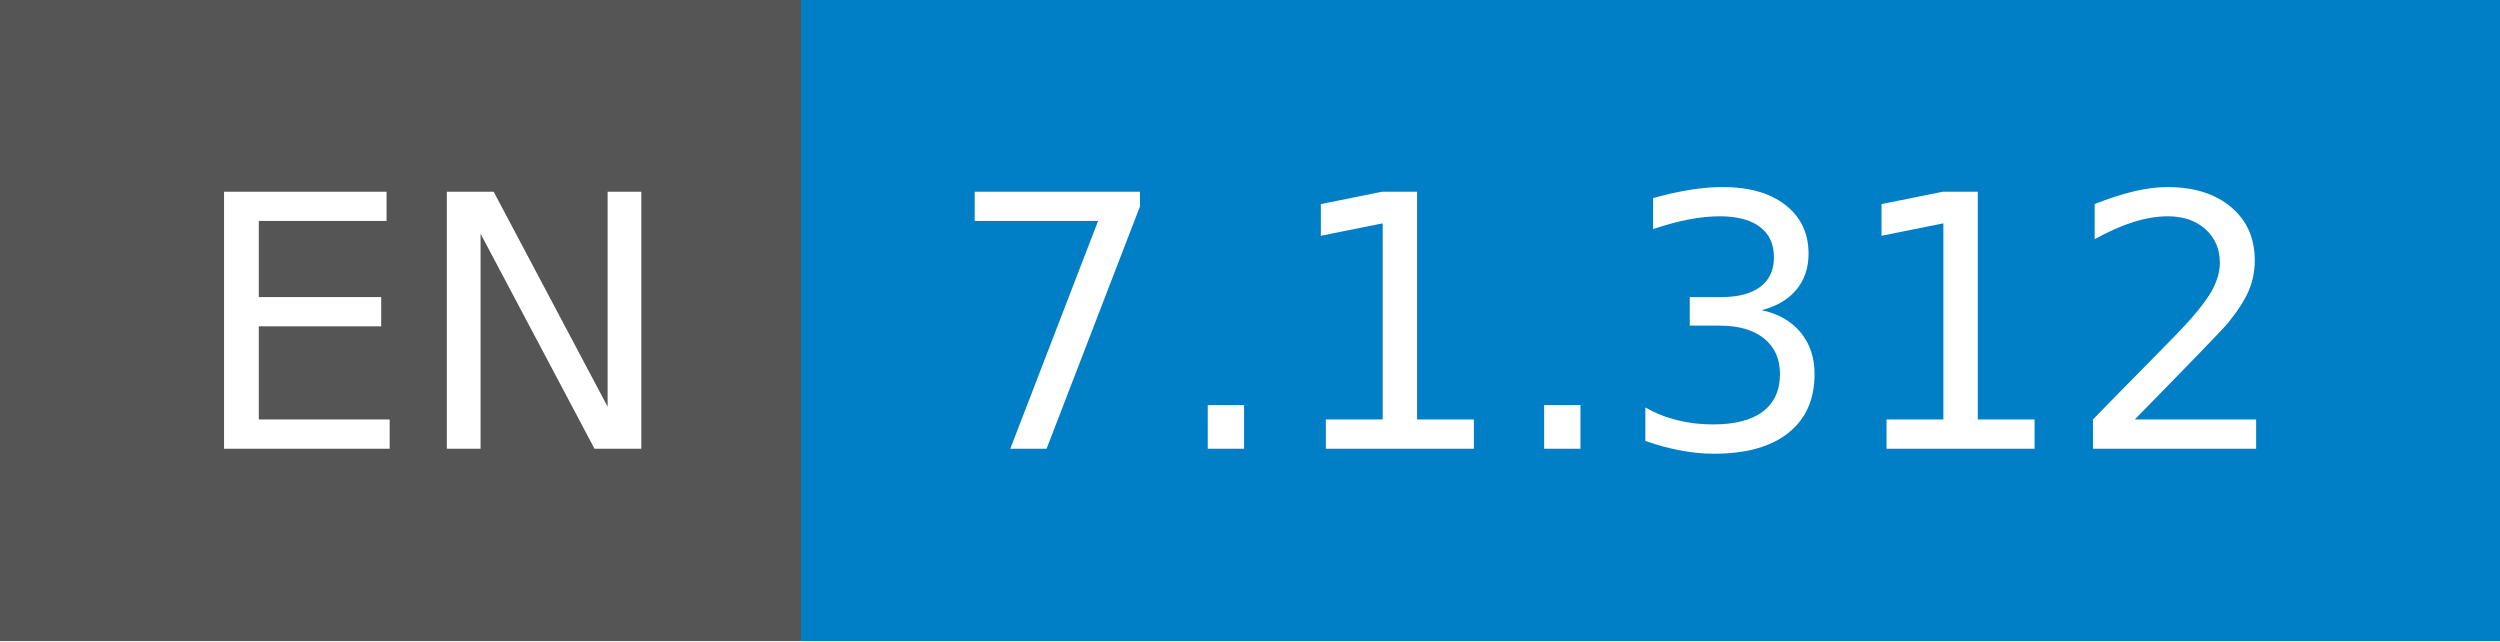
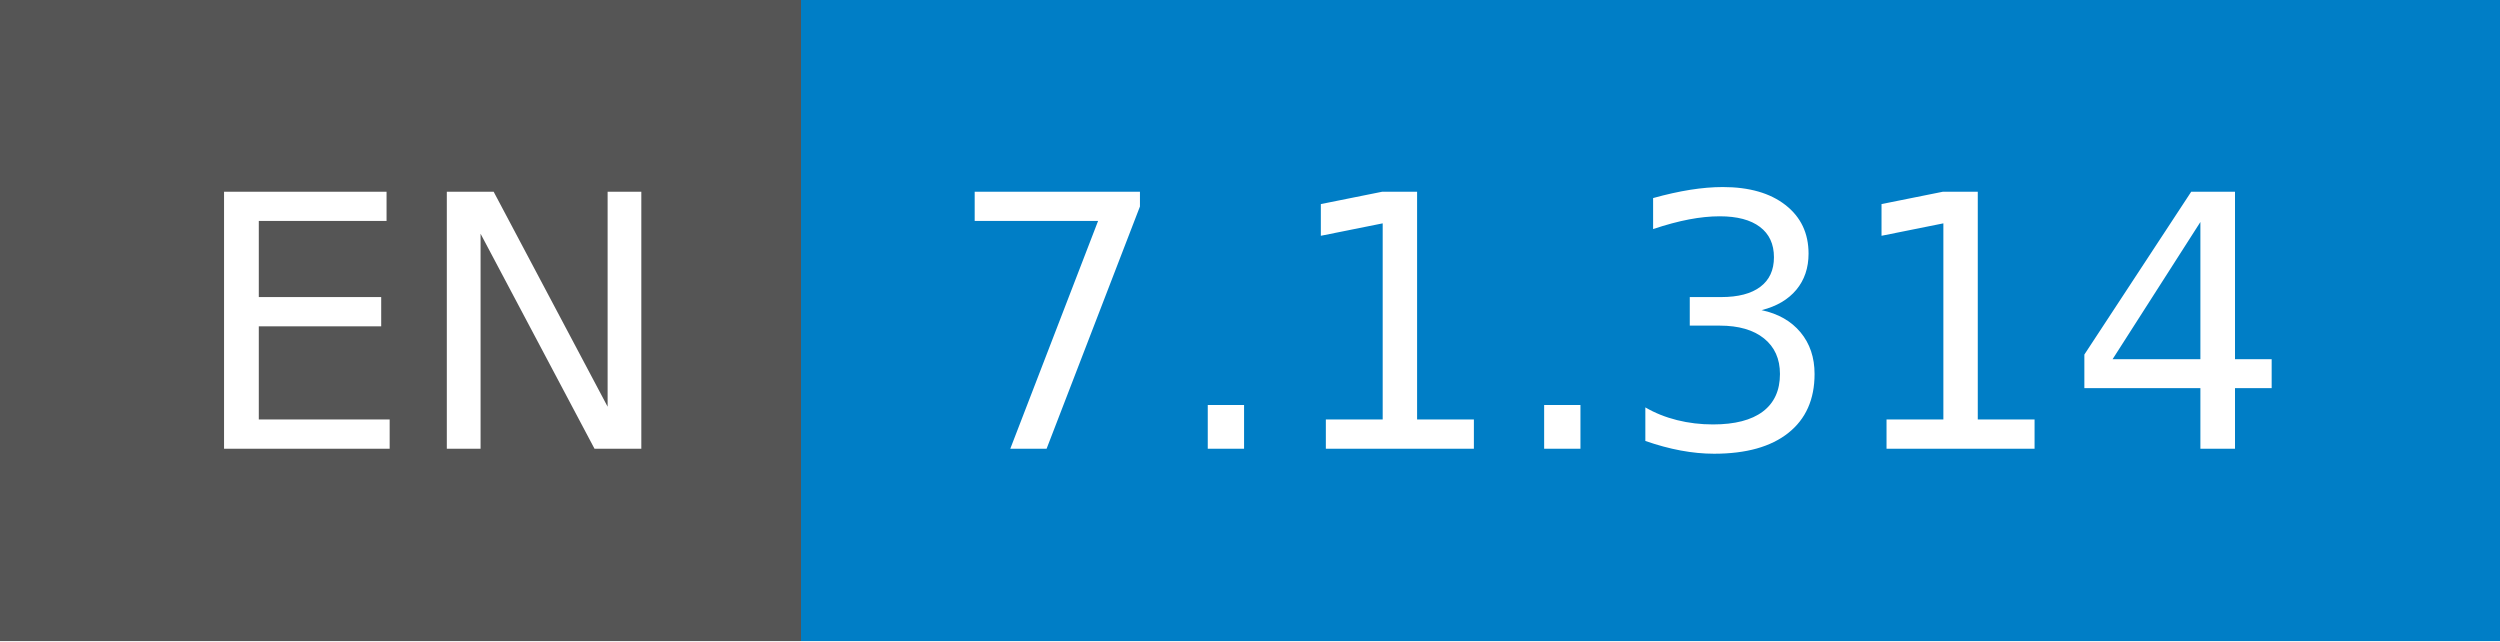
- <svg xmlns="http://www.w3.org/2000/svg" width="78" height="20" role="img" aria-label="EN: 7.1.312">
+ <svg xmlns="http://www.w3.org/2000/svg" width="78" height="20" role="img" aria-label="EN: 7.1.314">
  <g shape-rendering="crispEdges">
    <rect width="25" height="20" fill="#555" />
    <rect x="25" width="53" height="20" fill="#007ec6" />
  </g>
  <g fill="#fff" text-anchor="middle" font-family="Verdana,Geneva,DejaVu Sans,sans-serif" text-rendering="geometricPrecision" font-size="110">
    <text x="135" y="140" transform="scale(.1)" fill="#fff" textLength="150">EN</text>
-     <text x="505" y="140" transform="scale(.1)" fill="#fff" textLength="430">7.1.312</text>
+     <text x="505" y="140" transform="scale(.1)" fill="#fff" textLength="430">7.1.314</text>
  </g>
</svg>
